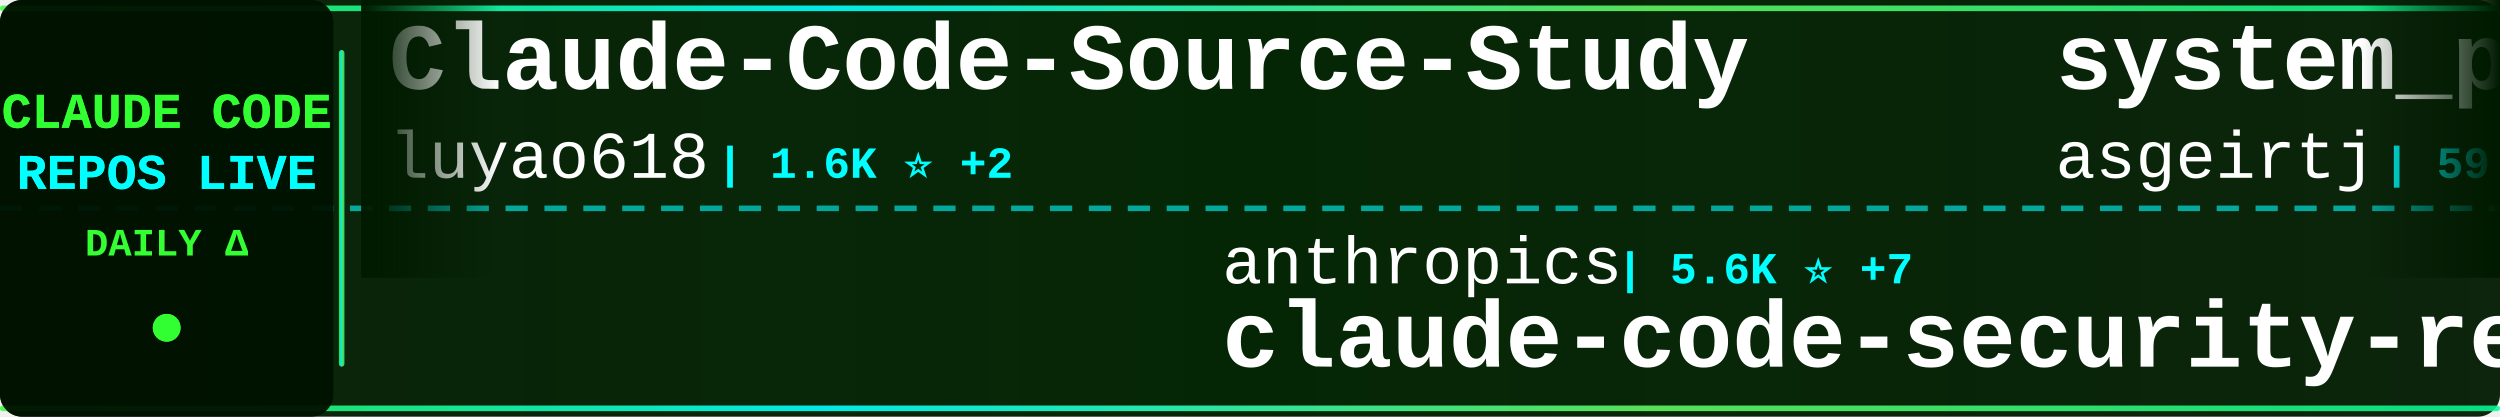
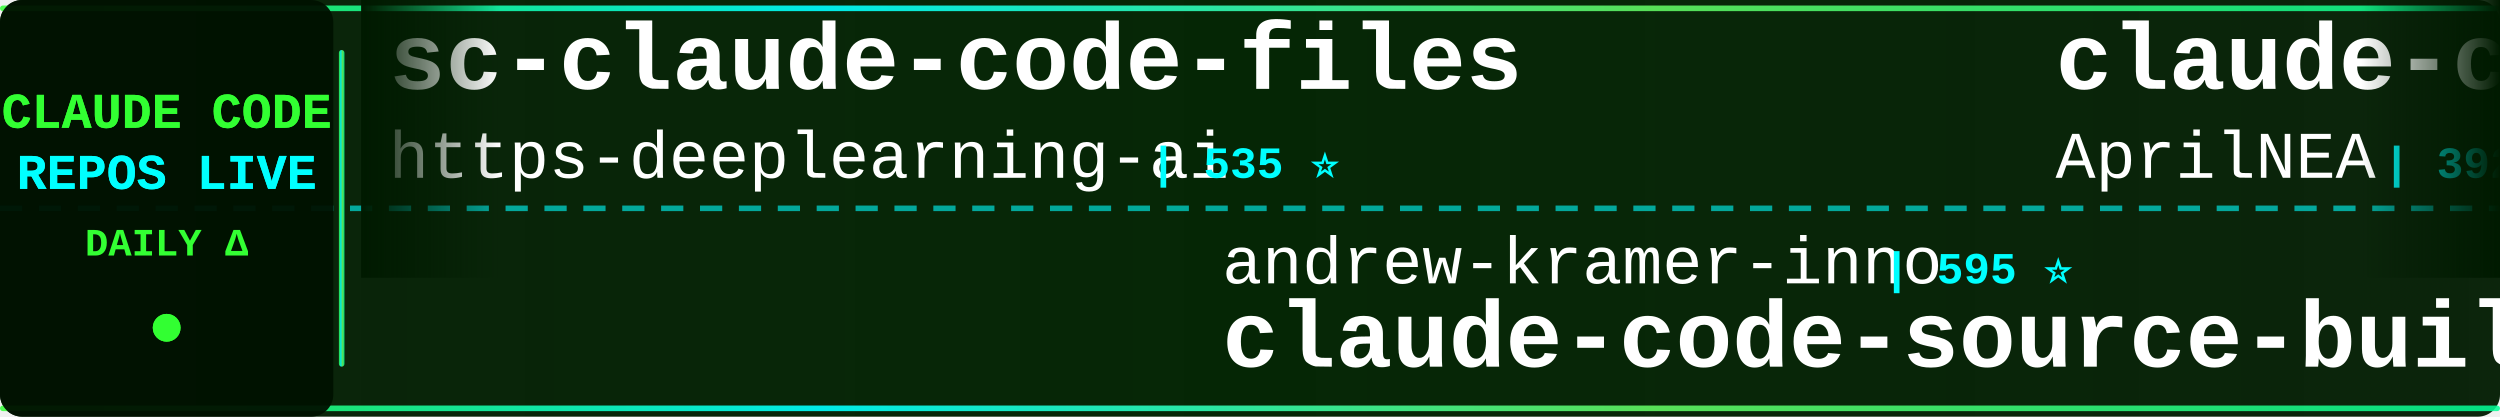
<svg xmlns="http://www.w3.org/2000/svg" width="900" height="150">
  <defs>
    <linearGradient id="tickerBg" x1="0%" y1="0%" x2="100%" y2="0%">
      <stop offset="0%" style="stop-color:#001a00;stop-opacity:0.95" />
      <stop offset="50%" style="stop-color:#002200;stop-opacity:0.98" />
      <stop offset="100%" style="stop-color:#001a00;stop-opacity:0.95" />
    </linearGradient>
    <linearGradient id="borderGrad" x1="0%" y1="0%" x2="100%" y2="0%">
      <stop offset="0%" style="stop-color:#33ff33;stop-opacity:0.85">
        <animate attributeName="stop-opacity" values="0.85;1;0.85" dur="2s" repeatCount="indefinite" />
      </stop>
      <stop offset="33%" style="stop-color:#00ffff;stop-opacity:0.9">
        <animate attributeName="stop-opacity" values="0.9;1;0.9" dur="2.2s" repeatCount="indefinite" />
      </stop>
      <stop offset="66%" style="stop-color:#66ff66;stop-opacity:0.85">
        <animate attributeName="stop-opacity" values="0.85;1;0.85" dur="1.8s" repeatCount="indefinite" />
      </stop>
      <stop offset="100%" style="stop-color:#00ff99;stop-opacity:0.85">
        <animate attributeName="stop-opacity" values="0.85;1;0.85" dur="2s" repeatCount="indefinite" />
      </stop>
    </linearGradient>
    <filter id="textGlow">
      <feGaussianBlur stdDeviation="0.1" result="coloredBlur" />
      <feMerge>
        <feMergeNode in="coloredBlur" />
        <feMergeNode in="SourceGraphic" />
      </feMerge>
    </filter>
    <filter id="metricGlow">
      <feGaussianBlur stdDeviation="0.2" result="coloredBlur" />
      <feMerge>
        <feMergeNode in="coloredBlur" />
        <feMergeNode in="SourceGraphic" />
      </feMerge>
    </filter>
    <linearGradient id="leftFade" x1="0%" y1="0%" x2="100%" y2="0%">
      <stop offset="0%" style="stop-color:#001a00;stop-opacity:1" />
      <stop offset="100%" style="stop-color:#001a00;stop-opacity:0" />
    </linearGradient>
    <linearGradient id="rightFade" x1="0%" y1="0%" x2="100%" y2="0%">
      <stop offset="0%" style="stop-color:#001a00;stop-opacity:0" />
      <stop offset="100%" style="stop-color:#001a00;stop-opacity:1" />
    </linearGradient>
  </defs>
  <rect width="900" height="150" fill="url(#tickerBg)" rx="8" />
  <rect x="0" y="2" width="900" height="2" fill="url(#borderGrad)" rx="1" />
  <rect x="0" y="146" width="900" height="2" fill="url(#borderGrad)" rx="1" />
  <line x1="0" y1="75" x2="900" y2="75" stroke="#00ffff" stroke-width="2" stroke-dasharray="8 6" opacity="0.6" />
  <rect x="0" y="0" width="120" height="150" fill="#001100" opacity="0.95" rx="8" />
  <text x="60" y="46" font-family="'Courier New', monospace" font-size="18" font-weight="bold" fill="#33ff33" text-anchor="middle" filter="url(#textGlow)">
    CLAUDE CODE
  </text>
  <text x="60" y="68" font-family="'Courier New', monospace" font-size="18" font-weight="bold" fill="#00ffff" text-anchor="middle" filter="url(#textGlow)">
    REPOS LIVE
  </text>
  <text x="60" y="92" font-family="'Courier New', monospace" font-size="14" font-weight="bold" fill="#33ff33" text-anchor="middle">
    DAILY Δ
  </text>
  <circle cx="60" cy="118" r="5" fill="#33ff33" filter="url(#metricGlow)">
    <animate attributeName="r" values="4;6;4" dur="1.5s" repeatCount="indefinite" />
    <animate attributeName="opacity" values="0.6;1;0.6" dur="1.5s" repeatCount="indefinite" />
  </circle>
  <rect x="122" y="18" width="2" height="114" fill="url(#borderGrad)" rx="1" />
  <clipPath id="tickerClip">
    <rect x="130" y="0" width="770" height="150" />
  </clipPath>
  <g clip-path="url(#tickerClip)">
    <g id="tickerItems">
      <animateTransform attributeName="transform" attributeType="XML" type="translate" from="0 0" to="-3000 0" dur="54s" repeatCount="indefinite" />
      <g transform="translate(0, 0)">
-         <text x="140" y="32" font-family="'Courier New', monospace" font-size="34" font-weight="bold" fill="#ffffff">Claude-Code-Source-Study</text>
-         <text x="140" y="64" font-family="'Courier New', monospace" font-size="24" font-weight="normal" fill="#ffffff" opacity="1.0">luyao618</text>
-         <text x="258" y="64" font-family="'Courier New', monospace" font-size="16" font-weight="bold" fill="#00ffff"> | 1.6K ⭐ +2</text>
+         <text x="140" y="32" font-family="'Courier New', monospace" font-size="34" font-weight="bold" fill="#ffffff">sc-claude-code-files</text>
+         <text x="140" y="64" font-family="'Courier New', monospace" font-size="24" font-weight="normal" fill="#ffffff" opacity="1.0">https-deeplearning-ai</text>
+         <text x="414" y="64" font-family="'Courier New', monospace" font-size="16" font-weight="bold" fill="#00ffff"> | 535 ⭐</text>
      </g>
      <g transform="translate(300, 0)">
-         <text x="140" y="102" font-family="'Courier New', monospace" font-size="24" font-weight="normal" fill="#ffffff" opacity="1.0">anthropics</text>
-         <text x="282" y="102" font-family="'Courier New', monospace" font-size="16" font-weight="bold" fill="#00ffff"> | 5.6K ⭐ +7</text>
-         <text x="140" y="132" font-family="'Courier New', monospace" font-size="34" font-weight="bold" fill="#ffffff">claude-code-security-rev...</text>
+         <text x="140" y="102" font-family="'Courier New', monospace" font-size="24" font-weight="normal" fill="#ffffff" opacity="1.0">andrew-kramer-inno</text>
+         <text x="378" y="102" font-family="'Courier New', monospace" font-size="16" font-weight="bold" fill="#00ffff"> | 595 ⭐</text>
+         <text x="140" y="132" font-family="'Courier New', monospace" font-size="34" font-weight="bold" fill="#ffffff">claude-code-source-build</text>
      </g>
      <g transform="translate(600, 0)">
-         <text x="140" y="32" font-family="'Courier New', monospace" font-size="34" font-weight="bold" fill="#ffffff">system_prompts_leaks</text>
-         <text x="140" y="64" font-family="'Courier New', monospace" font-size="24" font-weight="normal" fill="#ffffff" opacity="1.0">asgeirtj</text>
-         <text x="258" y="64" font-family="'Courier New', monospace" font-size="16" font-weight="bold" fill="#00ffff"> | 59.4K ⭐ +250</text>
+         <text x="140" y="32" font-family="'Courier New', monospace" font-size="34" font-weight="bold" fill="#ffffff">claude-code-source</text>
+         <text x="140" y="64" font-family="'Courier New', monospace" font-size="24" font-weight="normal" fill="#ffffff" opacity="1.0">AprilNEA</text>
+         <text x="258" y="64" font-family="'Courier New', monospace" font-size="16" font-weight="bold" fill="#00ffff"> | 392 ⭐</text>
      </g>
      <g transform="translate(900, 0)">
-         <text x="140" y="102" font-family="'Courier New', monospace" font-size="24" font-weight="normal" fill="#ffffff" opacity="1.0">zstmfhy</text>
-         <text x="246" y="102" font-family="'Courier New', monospace" font-size="16" font-weight="bold" fill="#00ffff"> | 190 ⭐</text>
-         <text x="140" y="132" font-family="'Courier New', monospace" font-size="34" font-weight="bold" fill="#ffffff">Claude-code</text>
+         <text x="140" y="102" font-family="'Courier New', monospace" font-size="24" font-weight="normal" fill="#ffffff" opacity="1.0">huangjia2019</text>
+         <text x="306" y="102" font-family="'Courier New', monospace" font-size="16" font-weight="bold" fill="#00ffff"> | 1.0K ⭐ +5</text>
+         <text x="140" y="132" font-family="'Courier New', monospace" font-size="34" font-weight="bold" fill="#ffffff">claude-code-engineering</text>
      </g>
      <g transform="translate(1200, 0)">
-         <text x="140" y="32" font-family="'Courier New', monospace" font-size="34" font-weight="bold" fill="#ffffff">claude-code-ultimate-gui...</text>
-         <text x="140" y="64" font-family="'Courier New', monospace" font-size="24" font-weight="normal" fill="#ffffff" opacity="1.0">FlorianBruniaux</text>
-         <text x="342" y="64" font-family="'Courier New', monospace" font-size="16" font-weight="bold" fill="#00ffff"> | 5.5K ⭐ +13</text>
+         <text x="140" y="32" font-family="'Courier New', monospace" font-size="34" font-weight="bold" fill="#ffffff">claude_codex_bridge</text>
+         <text x="140" y="64" font-family="'Courier New', monospace" font-size="24" font-weight="normal" fill="#ffffff" opacity="1.0">SeemSeam</text>
+         <text x="258" y="64" font-family="'Courier New', monospace" font-size="16" font-weight="bold" fill="#00ffff"> | 3.3K ⭐ +7</text>
      </g>
      <g transform="translate(1500, 0)">
-         <text x="140" y="102" font-family="'Courier New', monospace" font-size="24" font-weight="normal" fill="#ffffff" opacity="1.0">fuergaosi233</text>
-         <text x="306" y="102" font-family="'Courier New', monospace" font-size="16" font-weight="bold" fill="#00ffff"> | 2.7K ⭐ +5</text>
+         <text x="140" y="102" font-family="'Courier New', monospace" font-size="24" font-weight="normal" fill="#ffffff" opacity="1.0">Alishahryar1</text>
+         <text x="306" y="102" font-family="'Courier New', monospace" font-size="16" font-weight="bold" fill="#00ffff"> | 41.4K ⭐ +335</text>
+         <text x="140" y="132" font-family="'Courier New', monospace" font-size="34" font-weight="bold" fill="#ffffff">free-claude-code</text>
+       </g>
+       <g transform="translate(1800, 0)">
+         <text x="140" y="32" font-family="'Courier New', monospace" font-size="34" font-weight="bold" fill="#ffffff">andrej-karpathy-skills</text>
+         <text x="140" y="64" font-family="'Courier New', monospace" font-size="24" font-weight="normal" fill="#ffffff" opacity="1.0">multica-ai</text>
+         <text x="282" y="64" font-family="'Courier New', monospace" font-size="16" font-weight="bold" fill="#00ffff"> | 194.9K ⭐ +389</text>
+       </g>
+       <g transform="translate(2100, 0)">
+         <text x="140" y="102" font-family="'Courier New', monospace" font-size="24" font-weight="normal" fill="#ffffff" opacity="1.0">KPR111</text>
+         <text x="234" y="102" font-family="'Courier New', monospace" font-size="16" font-weight="bold" fill="#00ffff"> | 18 ⭐</text>
+         <text x="140" y="132" font-family="'Courier New', monospace" font-size="34" font-weight="bold" fill="#ffffff">Claude-Code</text>
+       </g>
+       <g transform="translate(2400, 0)">
+         <text x="140" y="32" font-family="'Courier New', monospace" font-size="34" font-weight="bold" fill="#ffffff">claude-code-pm-course</text>
+         <text x="140" y="64" font-family="'Courier New', monospace" font-size="24" font-weight="normal" fill="#ffffff" opacity="1.0">carlvellotti</text>
+         <text x="306" y="64" font-family="'Courier New', monospace" font-size="16" font-weight="bold" fill="#00ffff"> | 2.1K ⭐ +1</text>
+       </g>
+       <g transform="translate(2700, 0)">
+         <text x="140" y="102" font-family="'Courier New', monospace" font-size="24" font-weight="normal" fill="#ffffff" opacity="1.0">1rgs</text>
+         <text x="210" y="102" font-family="'Courier New', monospace" font-size="16" font-weight="bold" fill="#00ffff"> | 3.7K ⭐ +3</text>
        <text x="140" y="132" font-family="'Courier New', monospace" font-size="34" font-weight="bold" fill="#ffffff">claude-code-proxy</text>
      </g>
-       <g transform="translate(1800, 0)">
-         <text x="140" y="32" font-family="'Courier New', monospace" font-size="34" font-weight="bold" fill="#ffffff">Open-ClaudeCode</text>
-         <text x="140" y="64" font-family="'Courier New', monospace" font-size="24" font-weight="normal" fill="#ffffff" opacity="1.0">LING71671</text>
-         <text x="270" y="64" font-family="'Courier New', monospace" font-size="16" font-weight="bold" fill="#00ffff"> | 925 ⭐ +3</text>
-       </g>
-       <g transform="translate(2100, 0)">
-         <text x="140" y="102" font-family="'Courier New', monospace" font-size="24" font-weight="normal" fill="#ffffff" opacity="1.0">guanshan</text>
-         <text x="258" y="102" font-family="'Courier New', monospace" font-size="16" font-weight="bold" fill="#00ffff"> | 61 ⭐</text>
-         <text x="140" y="132" font-family="'Courier New', monospace" font-size="34" font-weight="bold" fill="#ffffff">ClaudeCode</text>
-       </g>
-       <g transform="translate(2400, 0)">
-         <text x="140" y="32" font-family="'Courier New', monospace" font-size="34" font-weight="bold" fill="#ffffff">ClaudeCodeAgents</text>
-         <text x="140" y="64" font-family="'Courier New', monospace" font-size="24" font-weight="normal" fill="#ffffff" opacity="1.0">darcyegb</text>
-         <text x="258" y="64" font-family="'Courier New', monospace" font-size="16" font-weight="bold" fill="#00ffff"> | 748 ⭐</text>
-       </g>
-       <g transform="translate(2700, 0)">
-         <text x="140" y="102" font-family="'Courier New', monospace" font-size="24" font-weight="normal" fill="#ffffff" opacity="1.0">OrcaWhisper</text>
-         <text x="294" y="102" font-family="'Courier New', monospace" font-size="16" font-weight="bold" fill="#00ffff"> | 86 ⭐ +1</text>
-         <text x="140" y="132" font-family="'Courier New', monospace" font-size="34" font-weight="bold" fill="#ffffff">Claude-Code</text>
-       </g>
      <g transform="translate(3000, 0)">
-         <text x="140" y="32" font-family="'Courier New', monospace" font-size="34" font-weight="bold" fill="#ffffff">Claude-Code-Source-Study</text>
-         <text x="140" y="64" font-family="'Courier New', monospace" font-size="24" font-weight="normal" fill="#ffffff" opacity="1.0">luyao618</text>
-         <text x="258" y="64" font-family="'Courier New', monospace" font-size="16" font-weight="bold" fill="#00ffff"> | 1.6K ⭐ +2</text>
+         <text x="140" y="32" font-family="'Courier New', monospace" font-size="34" font-weight="bold" fill="#ffffff">sc-claude-code-files</text>
+         <text x="140" y="64" font-family="'Courier New', monospace" font-size="24" font-weight="normal" fill="#ffffff" opacity="1.0">https-deeplearning-ai</text>
+         <text x="414" y="64" font-family="'Courier New', monospace" font-size="16" font-weight="bold" fill="#00ffff"> | 535 ⭐</text>
      </g>
      <g transform="translate(3300, 0)">
-         <text x="140" y="102" font-family="'Courier New', monospace" font-size="24" font-weight="normal" fill="#ffffff" opacity="1.0">anthropics</text>
-         <text x="282" y="102" font-family="'Courier New', monospace" font-size="16" font-weight="bold" fill="#00ffff"> | 5.6K ⭐ +7</text>
-         <text x="140" y="132" font-family="'Courier New', monospace" font-size="34" font-weight="bold" fill="#ffffff">claude-code-security-rev...</text>
+         <text x="140" y="102" font-family="'Courier New', monospace" font-size="24" font-weight="normal" fill="#ffffff" opacity="1.0">andrew-kramer-inno</text>
+         <text x="378" y="102" font-family="'Courier New', monospace" font-size="16" font-weight="bold" fill="#00ffff"> | 595 ⭐</text>
+         <text x="140" y="132" font-family="'Courier New', monospace" font-size="34" font-weight="bold" fill="#ffffff">claude-code-source-build</text>
      </g>
      <g transform="translate(3600, 0)">
-         <text x="140" y="32" font-family="'Courier New', monospace" font-size="34" font-weight="bold" fill="#ffffff">system_prompts_leaks</text>
-         <text x="140" y="64" font-family="'Courier New', monospace" font-size="24" font-weight="normal" fill="#ffffff" opacity="1.0">asgeirtj</text>
-         <text x="258" y="64" font-family="'Courier New', monospace" font-size="16" font-weight="bold" fill="#00ffff"> | 59.4K ⭐ +250</text>
+         <text x="140" y="32" font-family="'Courier New', monospace" font-size="34" font-weight="bold" fill="#ffffff">claude-code-source</text>
+         <text x="140" y="64" font-family="'Courier New', monospace" font-size="24" font-weight="normal" fill="#ffffff" opacity="1.0">AprilNEA</text>
+         <text x="258" y="64" font-family="'Courier New', monospace" font-size="16" font-weight="bold" fill="#00ffff"> | 392 ⭐</text>
      </g>
      <g transform="translate(3900, 0)">
-         <text x="140" y="102" font-family="'Courier New', monospace" font-size="24" font-weight="normal" fill="#ffffff" opacity="1.0">zstmfhy</text>
-         <text x="246" y="102" font-family="'Courier New', monospace" font-size="16" font-weight="bold" fill="#00ffff"> | 190 ⭐</text>
-         <text x="140" y="132" font-family="'Courier New', monospace" font-size="34" font-weight="bold" fill="#ffffff">Claude-code</text>
+         <text x="140" y="102" font-family="'Courier New', monospace" font-size="24" font-weight="normal" fill="#ffffff" opacity="1.0">huangjia2019</text>
+         <text x="306" y="102" font-family="'Courier New', monospace" font-size="16" font-weight="bold" fill="#00ffff"> | 1.0K ⭐ +5</text>
+         <text x="140" y="132" font-family="'Courier New', monospace" font-size="34" font-weight="bold" fill="#ffffff">claude-code-engineering</text>
      </g>
    </g>
  </g>
  <rect x="130" y="0" width="50" height="100" fill="url(#leftFade)" />
  <rect x="850" y="0" width="50" height="100" fill="url(#rightFade)" />
</svg>
